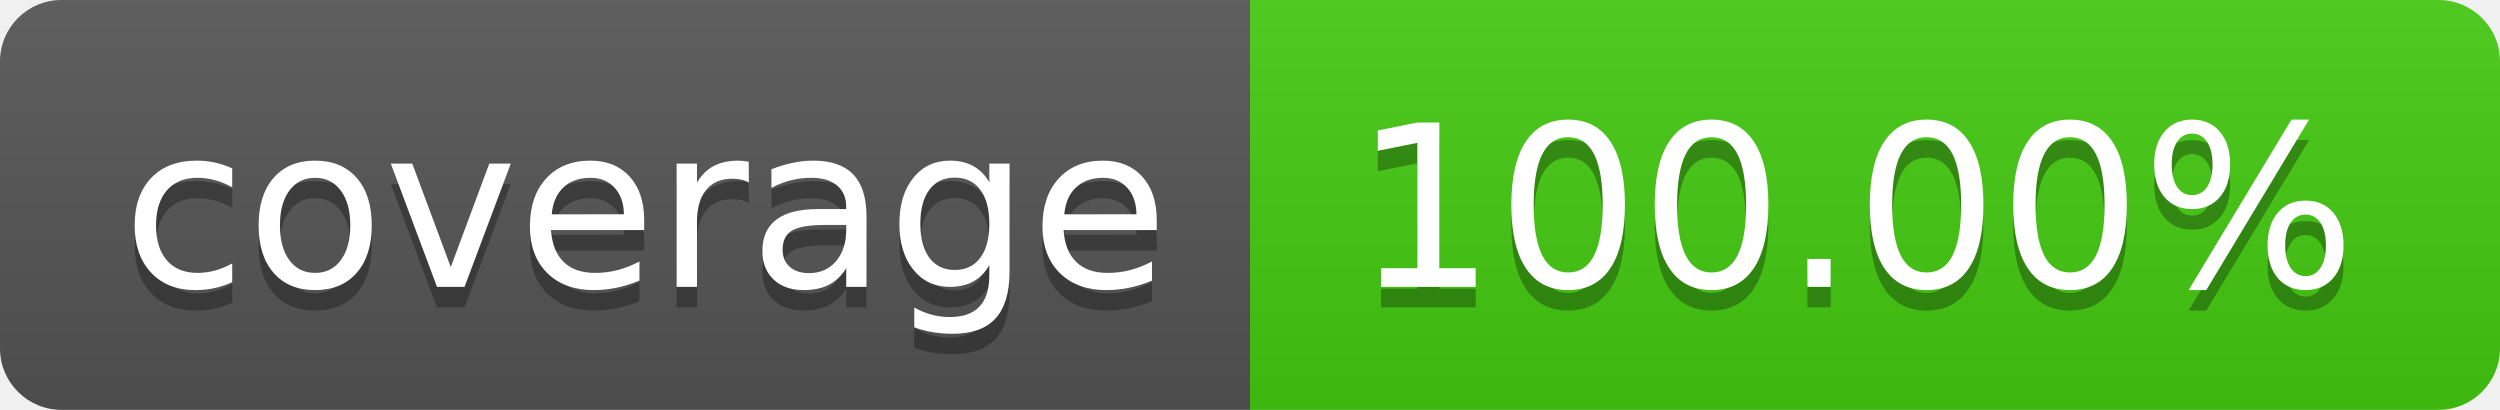
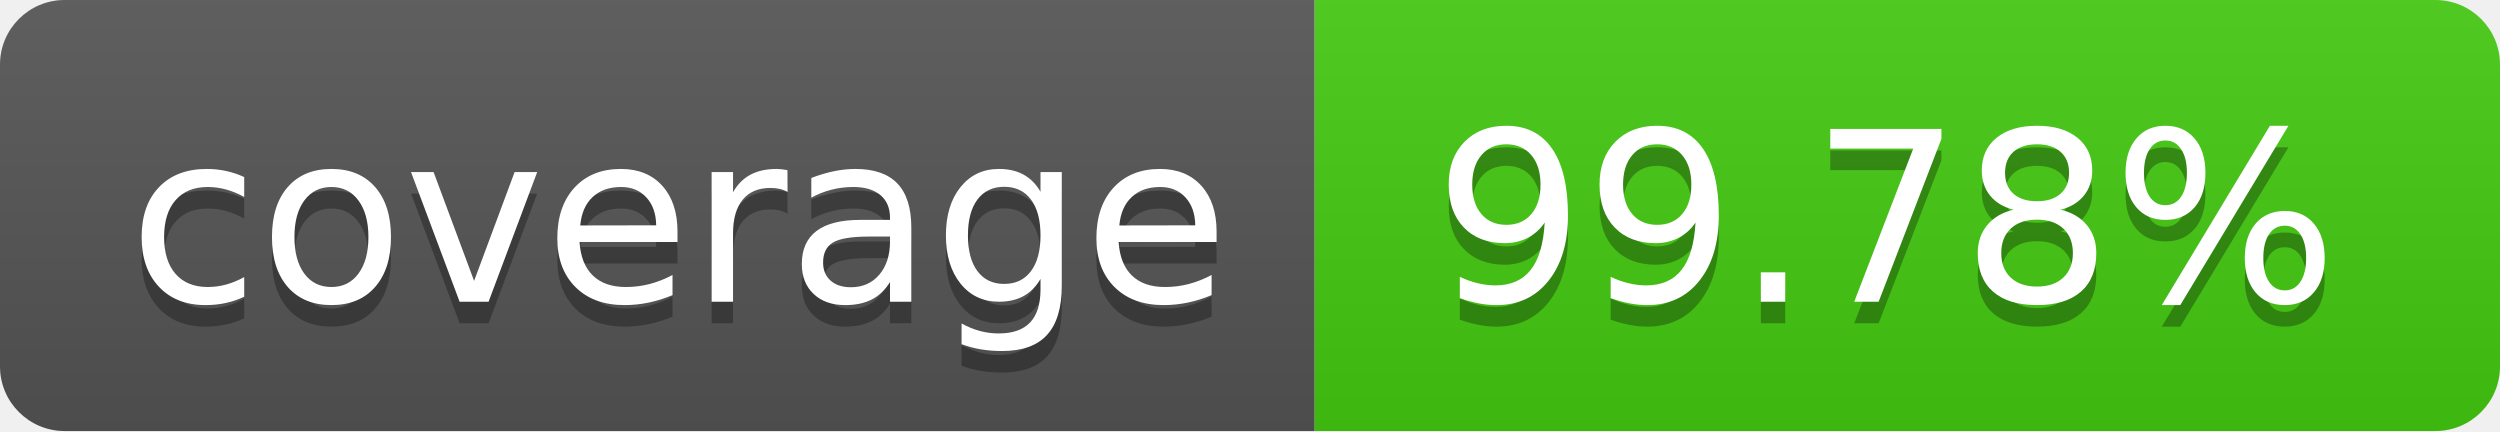
- <svg xmlns="http://www.w3.org/2000/svg" width="122" height="20" role="img" aria-label="coverage: 100.00%">
+ <svg xmlns="http://www.w3.org/2000/svg" width="116" height="20" role="img" aria-label="coverage: 99.78%">
  <linearGradient id="s" x2="0" y2="100%">
    <stop offset="0" stop-color="#bbb" stop-opacity=".1" />
    <stop offset="1" stop-opacity=".1" />
  </linearGradient>
  <clipPath id="r">
-     <rect width="122" height="20" rx="3" fill="#fff" />
+     <rect width="116" height="20" rx="3" fill="#fff" />
  </clipPath>
  <g clip-path="url(#r)">
    <rect width="61" height="20" fill="#555" />
-     <rect x="61" width="61" height="20" fill="#4c1" />
-     <rect width="122" height="20" fill="url(#s)" />
+     <rect x="61" width="55" height="20" fill="#4c1" />
+     <rect width="116" height="20" fill="url(#s)" />
  </g>
  <g fill="#fff" text-anchor="middle" font-family="Verdana,Geneva,DejaVu Sans,sans-serif" text-rendering="geometricPrecision" font-size="110">
    <text aria-hidden="true" x="315.0" y="150" fill="#010101" fill-opacity=".3" transform="scale(.1)" textLength="510">coverage</text>
    <text x="315.0" y="140" transform="scale(.1)" fill="#fff" textLength="510">coverage</text>
-     <text aria-hidden="true" x="905.0" y="150" fill="#010101" fill-opacity=".3" transform="scale(.1)" textLength="510">100.00%</text>
-     <text x="905.0" y="140" transform="scale(.1)" fill="#fff" textLength="510">100.00%</text>
+     <text aria-hidden="true" x="875.0" y="150" fill="#010101" fill-opacity=".3" transform="scale(.1)" textLength="450">99.78%</text>
+     <text x="875.0" y="140" transform="scale(.1)" fill="#fff" textLength="450">99.78%</text>
  </g>
</svg>
